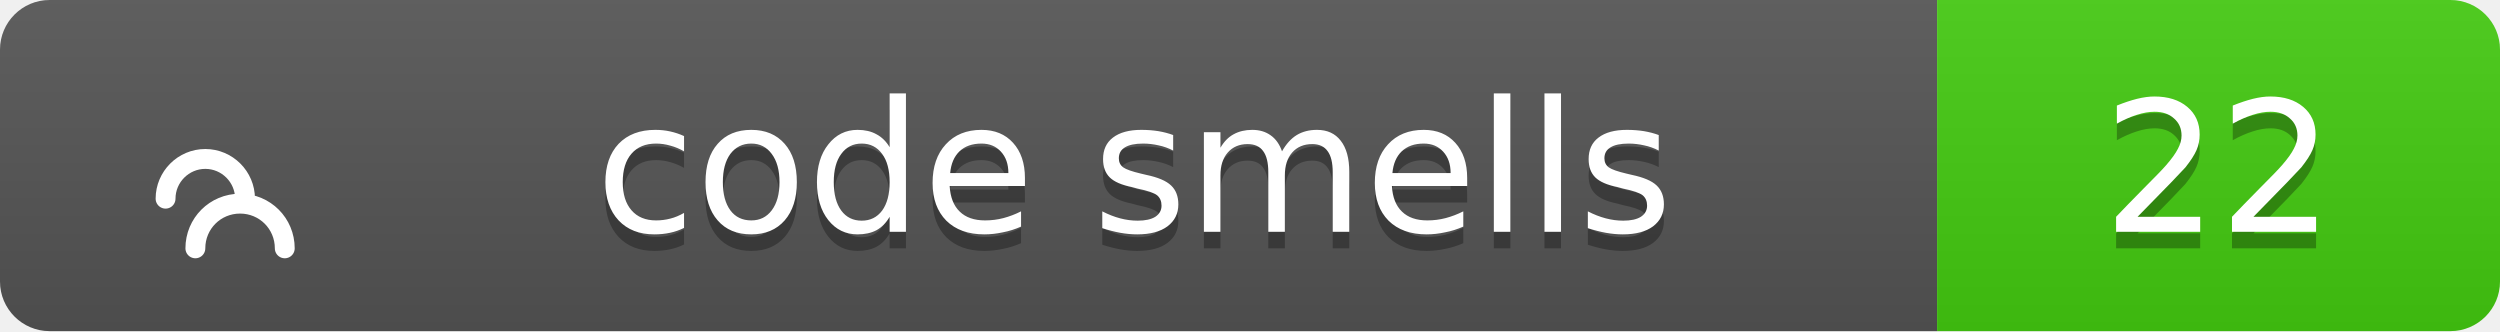
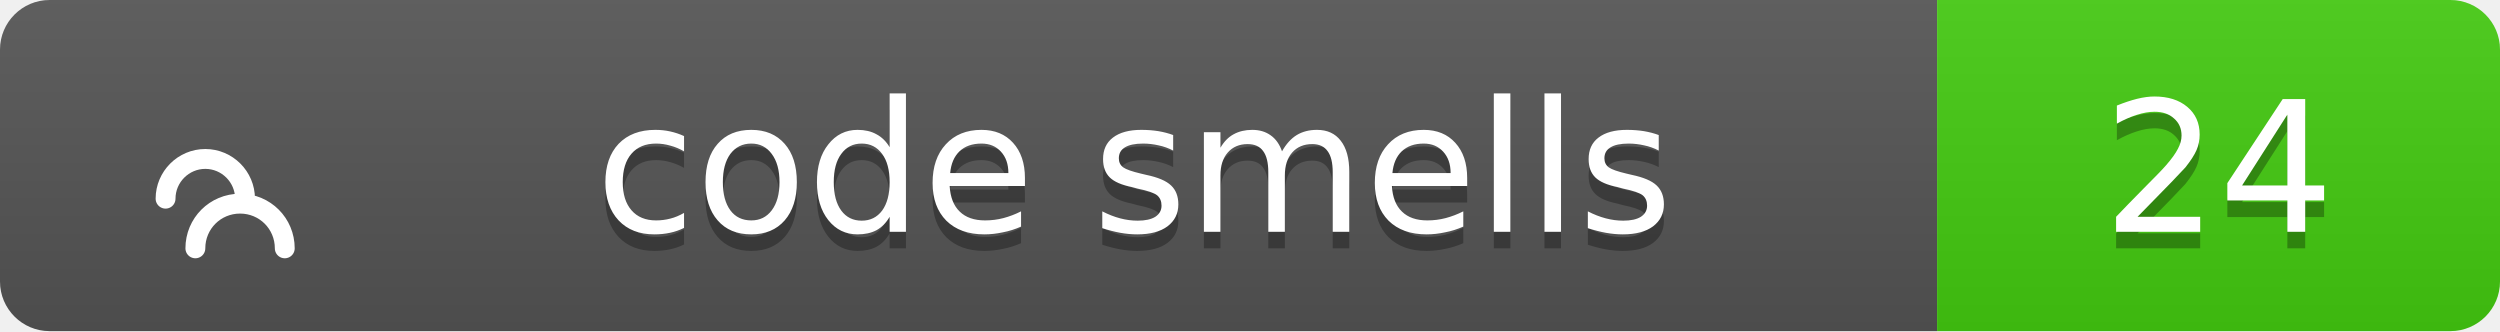
<svg xmlns="http://www.w3.org/2000/svg" width="151" height="20">
  <linearGradient id="b" x2="0" y2="100%">
    <stop offset="0" stop-color="#bbb" stop-opacity=".1" />
    <stop offset="1" stop-opacity=".1" />
  </linearGradient>
  <clipPath id="a">
    <rect width="151" height="20" rx="3" fill="#fff" />
  </clipPath>
  <g clip-path="url(#a)">
    <path fill="#555" d="M0 0h117v20H0z" />
    <path fill="#4c1" d="M117 0h34v20H117z" />
    <path fill="url(#b)" d="M0 0h151v20H0z" />
  </g>
  <g fill="#fff" text-anchor="middle" font-family="Verdana,Geneva,DejaVu Sans,sans-serif" text-rendering="geometricPrecision" font-size="11">
    <g transform="translate(7, 3) scale(0.6)">
      <path d="M17 20c0-2.5-2-4.5-4.5-4.5S8 17.5 8 20M13 15c0-2.2-1.8-4-4-4s-4 1.8-4 4" stroke="#fff" stroke-width="2" stroke-linecap="round" stroke-linejoin="round" fill="none" />
    </g>
    <text x="68.5" y="15" fill="#010101" fill-opacity=".3">code smells</text>
    <text x="68.5" y="14">code smells</text>
-     <text x="134.0" y="15" fill="#010101" fill-opacity=".3">22</text>
-     <text x="134.0" y="14">22</text>
+     <text x="134.0" y="15" fill="#010101" fill-opacity=".3">24</text>
+     <text x="134.0" y="14">24</text>
  </g>
</svg>
